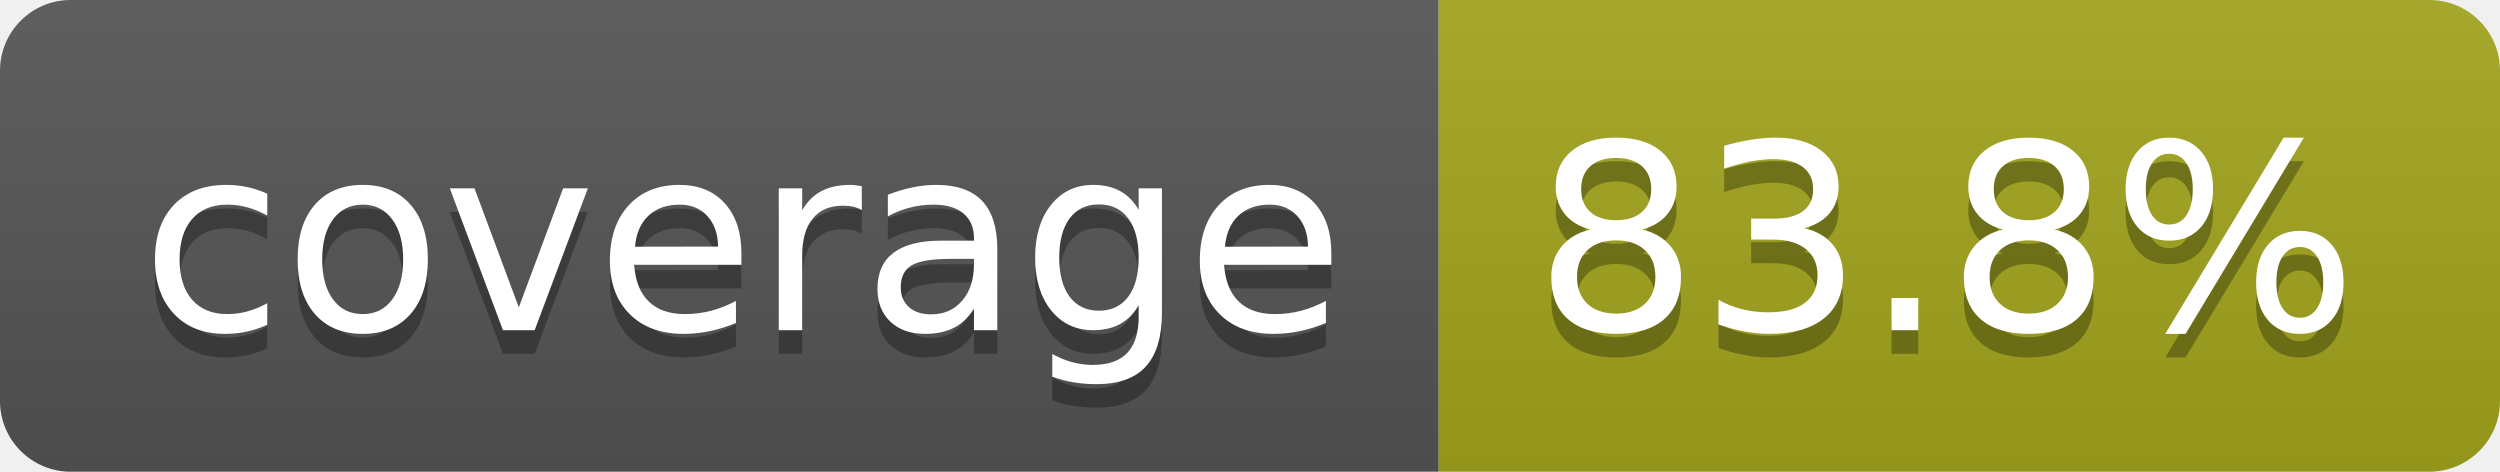
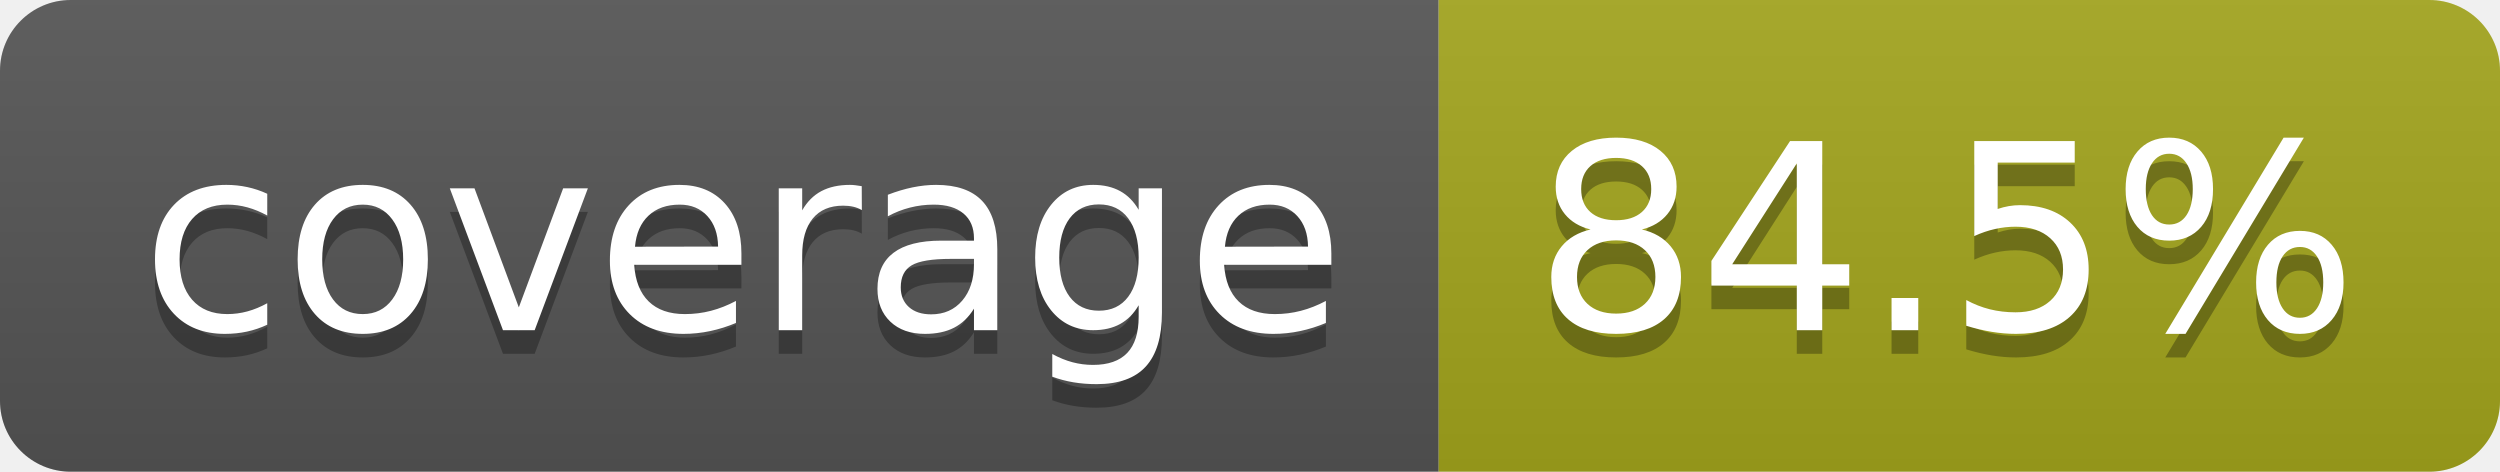
- <svg xmlns="http://www.w3.org/2000/svg" width="106" height="20" role="img" aria-label="coverage: 83.8%">
+ <svg xmlns="http://www.w3.org/2000/svg" width="106" height="20" role="img" aria-label="coverage: 84.5%">
  <linearGradient id="s" x2="0" y2="100%">
    <stop offset="0" stop-color="#bbb" stop-opacity=".1" />
    <stop offset="1" stop-opacity=".1" />
  </linearGradient>
  <clipPath id="r">
    <rect width="106" height="20" rx="3" fill="#fff" />
  </clipPath>
  <g clip-path="url(#r)">
    <rect width="61" height="20" fill="#555" />
    <rect x="61" width="45" height="20" fill="#a4a61d" />
    <rect width="106" height="20" fill="url(#s)" />
  </g>
  <g fill="#fff" text-anchor="middle" font-family="Verdana,Geneva,DejaVu Sans,sans-serif" text-rendering="geometricPrecision" font-size="110">
    <text aria-hidden="true" x="315" y="150" fill="#010101" fill-opacity=".3" transform="scale(.1)" textLength="510">coverage</text>
    <text x="315" y="140" transform="scale(.1)" fill="#fff" textLength="510">coverage</text>
-     <text aria-hidden="true" x="825" y="150" fill="#010101" fill-opacity=".3" transform="scale(.1)" textLength="350">83.8%</text>
-     <text x="825" y="140" transform="scale(.1)" fill="#fff" textLength="350">83.8%</text>
+     <text aria-hidden="true" x="825" y="150" fill="#010101" fill-opacity=".3" transform="scale(.1)" textLength="350">84.5%</text>
+     <text x="825" y="140" transform="scale(.1)" fill="#fff" textLength="350">84.5%</text>
  </g>
</svg>
